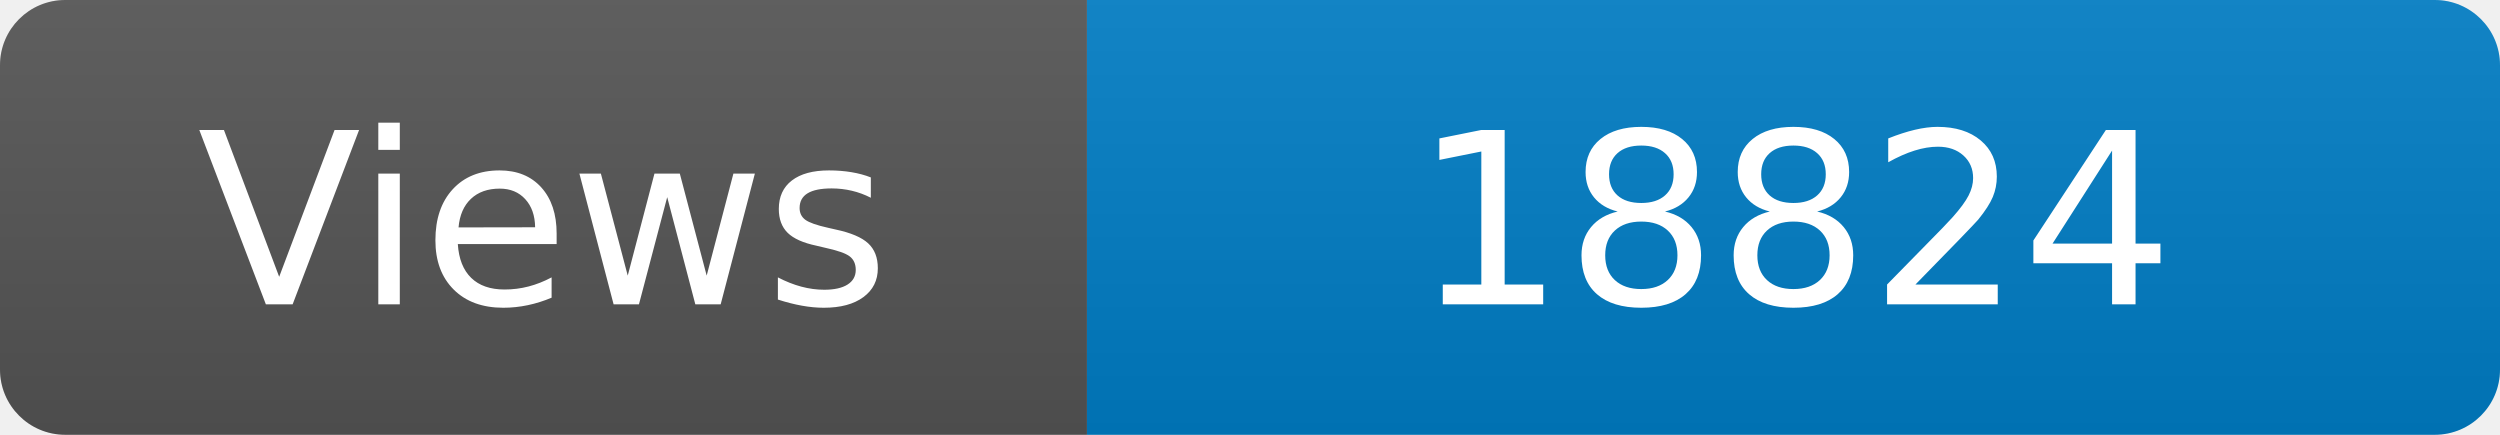
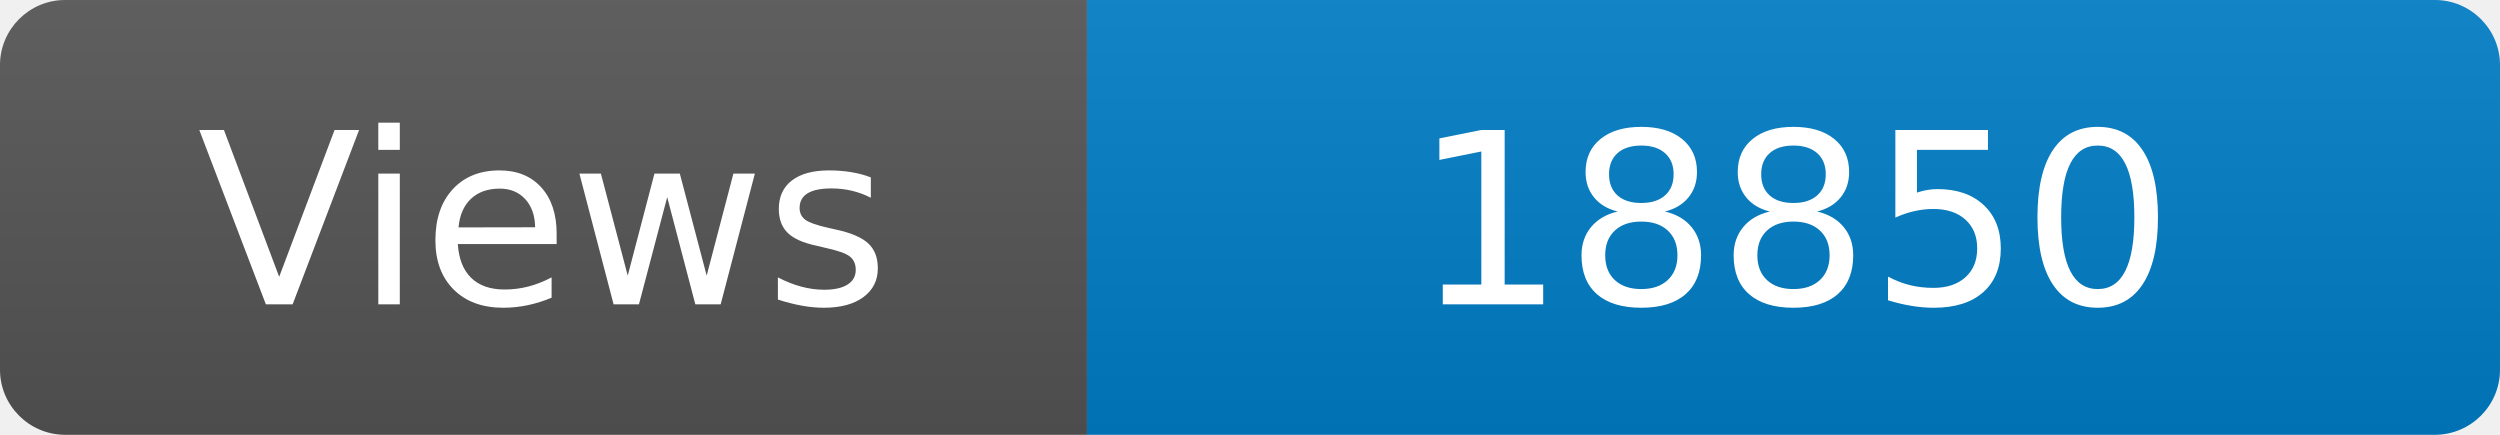
<svg xmlns="http://www.w3.org/2000/svg" width="115" height="20" role="img" aria-label="Maintained?: yes">
  <linearGradient id="s" x2="0" y2="100%">
    <stop offset="0" stop-color="#bbb" stop-opacity=".1" />
    <stop offset="1" stop-opacity=".1" />
  </linearGradient>
  <clipPath id="r">
    <rect width="115" height="20" rx="3" fill="#fff" />
  </clipPath>
  <g clip-path="url(#r)">
    <rect width="50" height="20" fill="#555" />
    <rect x="50" width="160" height="20" fill="#007ec6" />
    <rect width="115" height="20" fill="url(#s)" />
  </g>
  <g fill="#fff" text-anchor="middle" font-family="Verdana,Geneva,DejaVu Sans,sans-serif" font-size="110">
    <text x="250" y="140" transform="scale(.1)" fill="#fff">Views</text>
-     <text x="825" y="140" transform="scale(.1)" fill="#fff">18824</text>
+     <text x="825" y="140" transform="scale(.1)" fill="#fff">18850</text>
  </g>
</svg>
